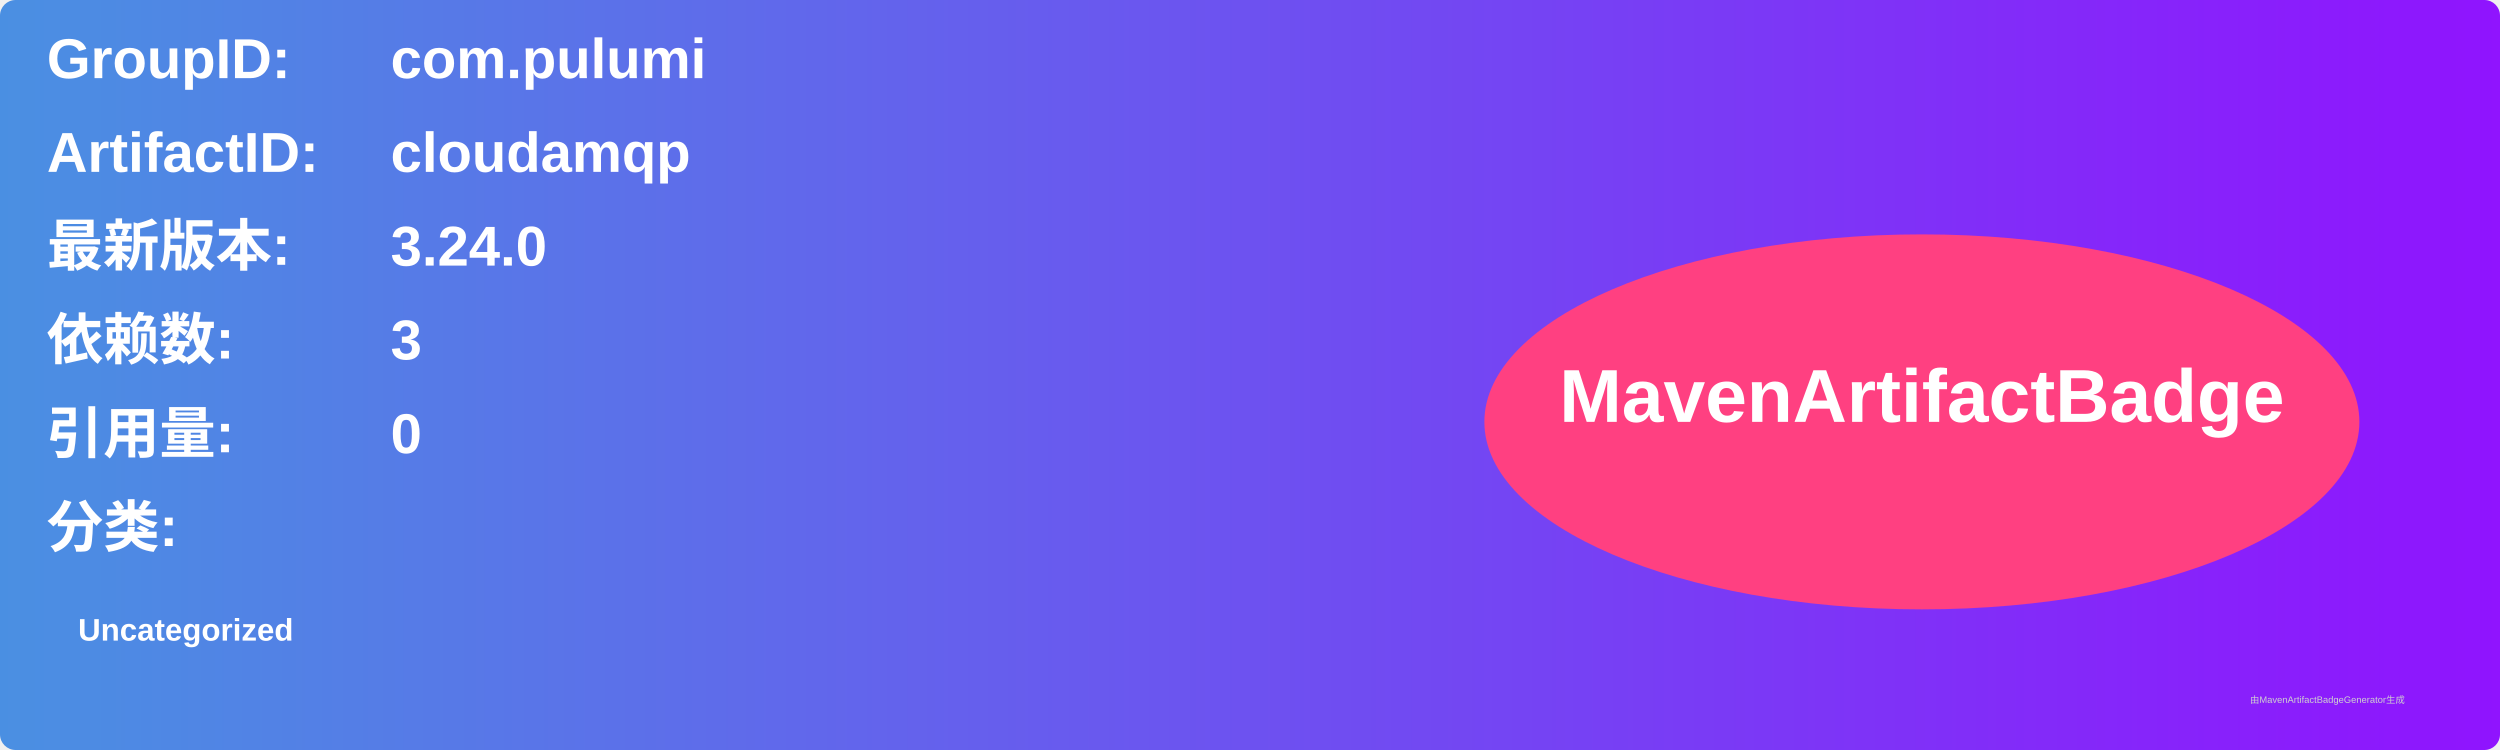
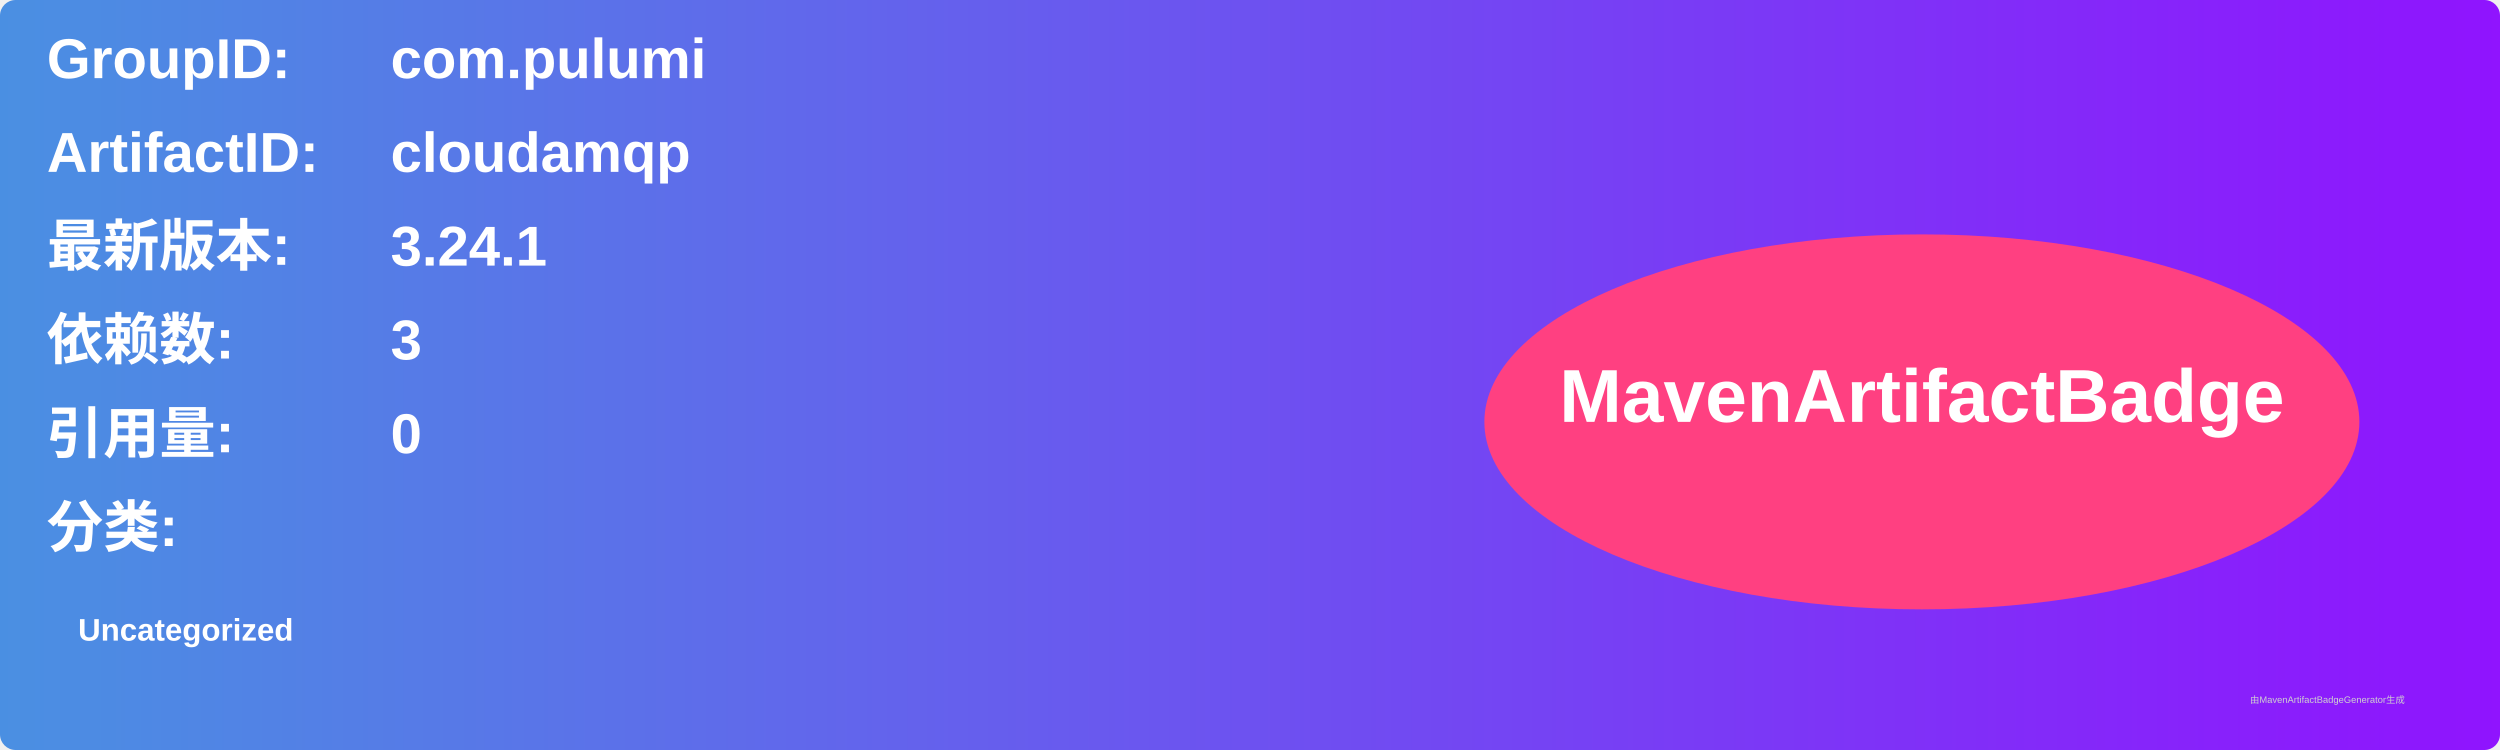
<svg xmlns="http://www.w3.org/2000/svg" width="800" height="240" viewBox="0 0 800 240">
  <linearGradient id="grad" x1="0%" y1="0%" x2="100%" y2="0%">
    <stop offset="0%" stop-color="#4a90e2" />
    <stop offset="100%" stop-color="#9013fe" />
  </linearGradient>
  <rect width="100%" height="100%" rx="5" ry="5" fill="url(#grad)" />
  <g transform="translate(15, 15)">
    <text x="0" y="10" font-family="Arial" font-size="18" fill="white" font-weight="bold" width="260">GroupID:</text>
    <text x="110" y="10" font-family="Arial" font-size="18" fill="white" font-weight="bold" width="460">com.pulumi</text>
    <text x="0" y="40" font-family="Arial" font-size="18" fill="white" font-weight="bold" width="260">ArtifactID:</text>
    <text x="110" y="40" font-family="Arial" font-size="18" fill="white" font-weight="bold" width="460">cloudamqp</text>
    <text x="0" y="70" font-family="Arial" font-size="18" fill="white" font-weight="bold">最新版本:</text>
    <text x="110" y="70" font-family="Arial" font-size="18" fill="white" font-weight="bold">
-       <tspan font-weight="bold">3.24.0</tspan>
+       <tspan font-weight="bold">3.24.1</tspan>
    </text>
    <text x="0" y="100" font-family="Arial" font-size="18" fill="white" font-weight="bold">依赖数: </text>
    <text x="110" y="100" font-family="Arial" font-size="18" fill="white">
      <tspan font-weight="bold">3</tspan>
    </text>
    <text x="0" y="130" font-family="Arial" font-size="18" fill="white" font-weight="bold">引用量: </text>
    <text x="110" y="130" font-family="Arial" font-size="18" fill="white">
      <tspan font-weight="bold">0</tspan>
    </text>
    <text x="0" y="160" font-family="Arial" font-size="18" fill="white" font-weight="bold">分类:</text>
    <text x="10" y="190" font-family="Arial" font-size="10" fill="white">
      <tspan font-weight="bold">Uncategorized</tspan>
    </text>
    <ellipse cx="600" cy="120" rx="140" ry="60" fill="#ff4081" />
    <text x="600" y="120" text-anchor="middle" font-family="Arial" font-size="24" fill="white" font-weight="bold">MavenArtifactBadge</text>
  </g>
  <text x="720" y="225" font-family="Arial" font-size="3" fill="#d0d0d0">由MavenArtifactBadgeGenerator生成</text>
</svg>
